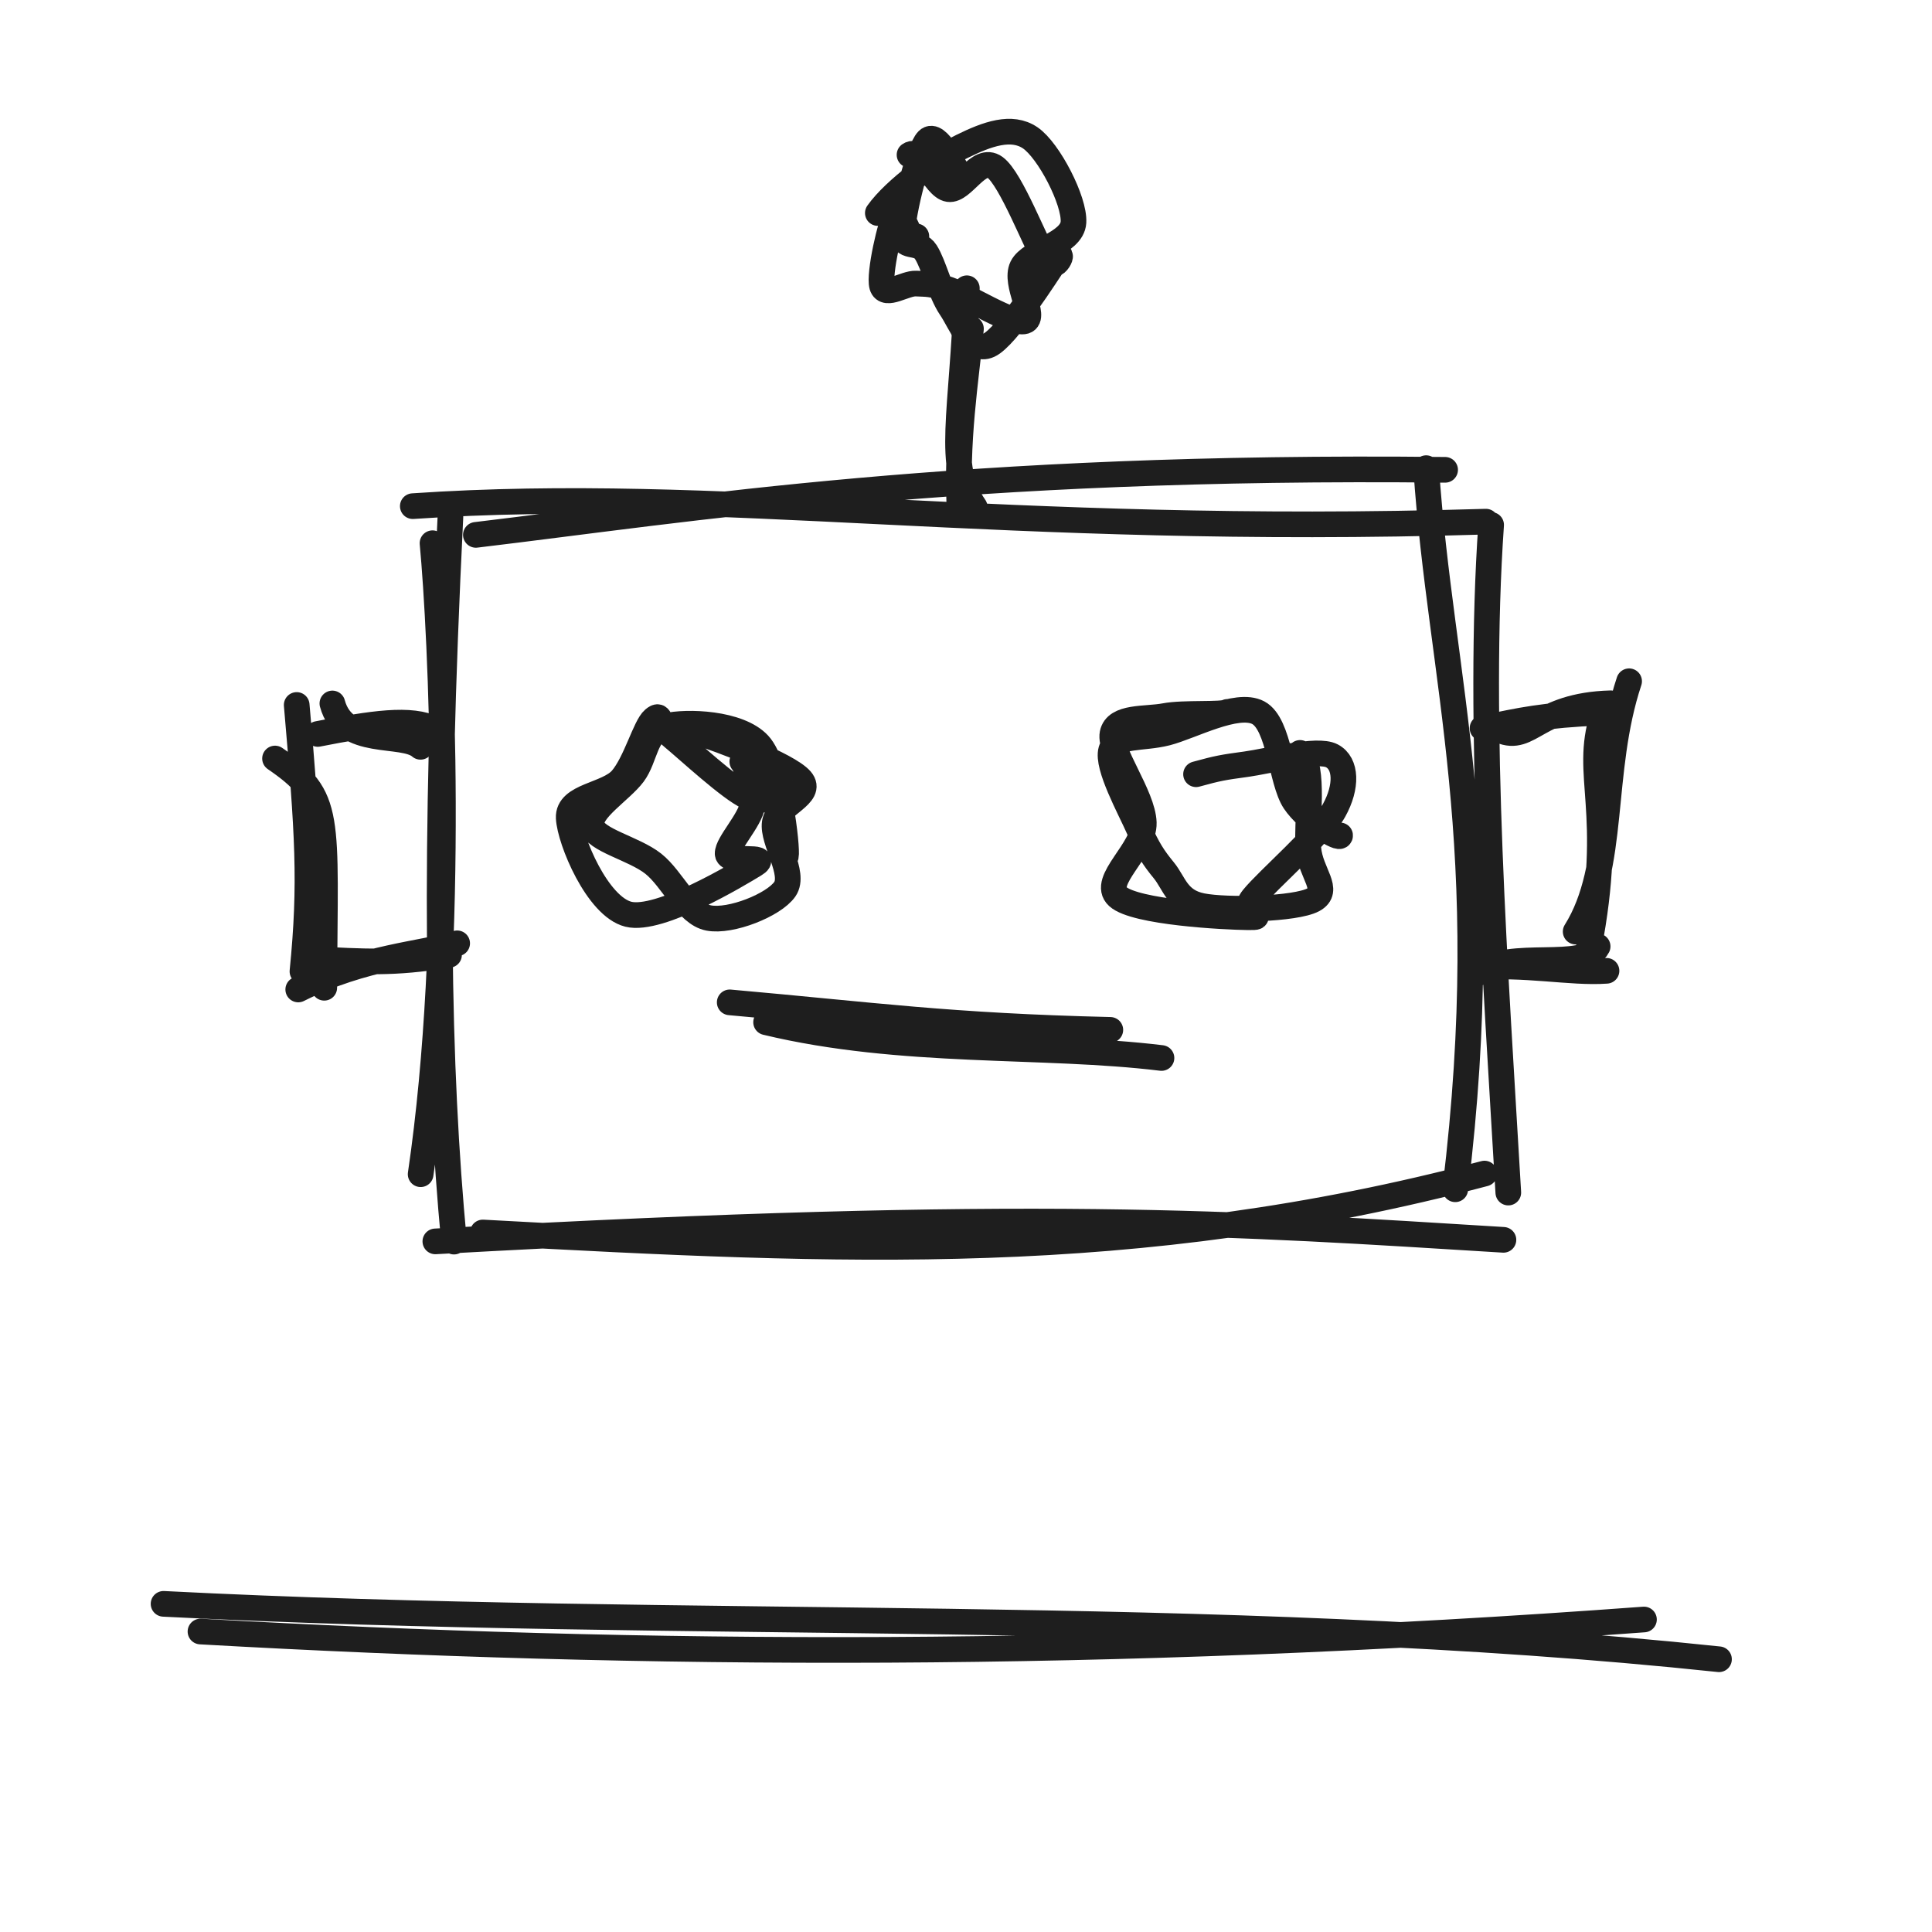
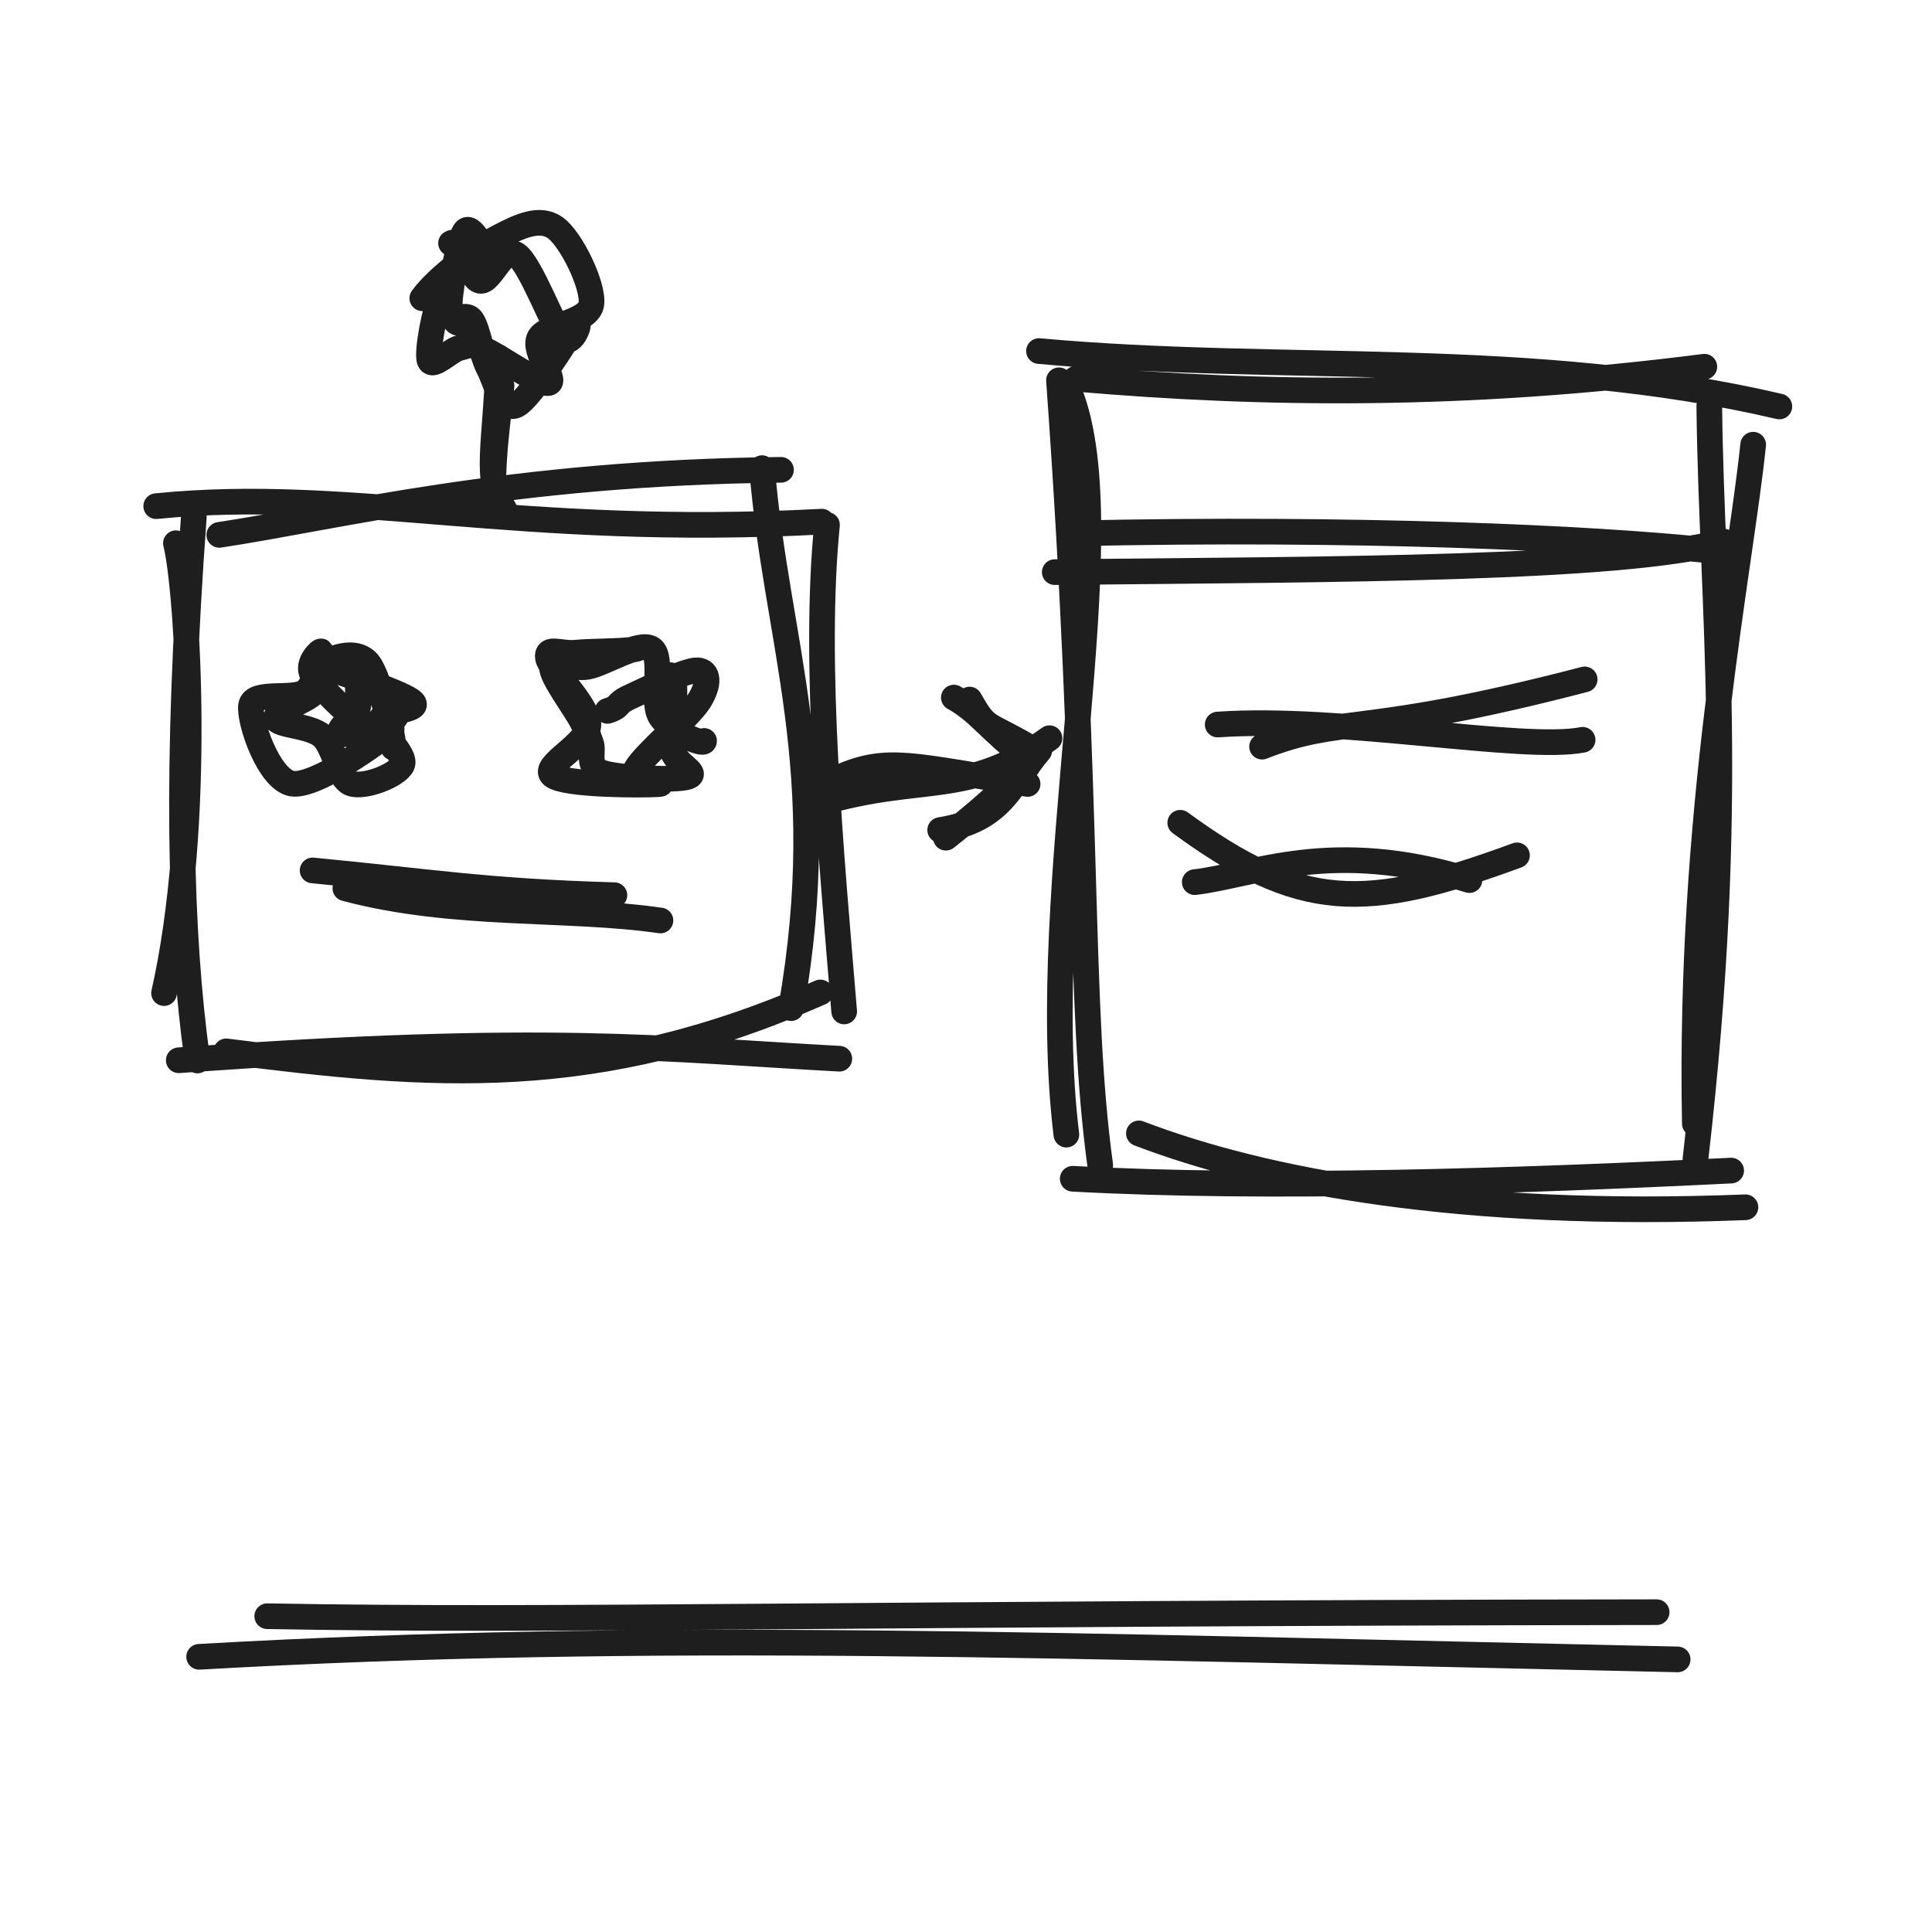
<svg xmlns="http://www.w3.org/2000/svg" width="128" height="128" viewBox="0 0 128 128" role="img">
-   <path d="M31.528 35.437 C45.726 33.742, 63.6 30.782, 95.743 31.127 M27.349 33.534 C47.718 32.143, 66.154 35.536, 98.445 34.561 M94.487 31.017 C95.431 45.065, 99.178 55.97, 96.414 78.792 M98.791 34.776 C97.873 47.949, 99.084 64.508, 99.929 79.011 M98.352 77.752 C75.124 83.879, 55.892 82.955, 31.989 81.655 M99.607 82.142 C81.977 81.065, 68.643 80.02, 28.843 82.245 M27.869 77.795 C30.192 62.027, 29.217 41.932, 28.655 35.99 M30.079 82.26 C28.996 70.794, 28.732 56.699, 29.842 34.235" stroke="#1e1e1e" stroke-width="1.7" fill="none" stroke-linecap="round" stroke-linejoin="round" />
-   <path d="M46.124 48.487 C47.727 48.992, 52.197 50.664, 53.065 51.668 C53.932 52.672, 51.507 53.305, 51.329 54.512 C51.151 55.719, 52.726 57.86, 51.997 58.911 C51.267 59.962, 48.405 61.1, 46.952 60.818 C45.5 60.537, 44.572 58.244, 43.28 57.222 C41.988 56.199, 39.42 55.672, 39.2 54.682 C38.98 53.692, 41.142 52.38, 41.96 51.284 C42.779 50.187, 42.726 48.43, 44.111 48.102 C45.496 47.774, 48.944 47.881, 50.27 49.315 C51.597 50.75, 52.182 56.226, 52.068 56.711 M49.18 50.458 C49.48 50.807, 50.012 52.32, 49.85 53.337 C49.688 54.353, 48.184 55.902, 48.208 56.558 C48.232 57.213, 51.092 56.602, 49.996 57.271 C48.9 57.94, 43.684 61.084, 41.631 60.57 C39.578 60.057, 37.753 55.682, 37.679 54.189 C37.605 52.696, 40.248 52.7, 41.187 51.61 C42.125 50.52, 42.75 48.117, 43.308 47.65 C43.867 47.183, 43.495 47.952, 44.537 48.81 C45.58 49.668, 48.372 52.271, 49.563 52.799 C50.755 53.328, 51.935 52.646, 51.685 51.982" stroke="#1e1e1e" stroke-width="1.7" fill="none" stroke-linecap="round" stroke-linejoin="round" />
-   <path d="M86.131 49.882 C87.132 50.771, 86.537 54.612, 86.683 56.234 C86.828 57.856, 88.179 58.982, 87.005 59.614 C85.83 60.246, 81.285 60.35, 79.636 60.026 C77.987 59.701, 77.807 58.519, 77.11 57.666 C76.412 56.814, 76.035 56.235, 75.452 54.909 C74.87 53.583, 73.308 50.77, 73.615 49.711 C73.921 48.652, 75.664 48.968, 77.29 48.553 C78.915 48.137, 81.954 46.462, 83.367 47.22 C84.78 47.977, 84.864 51.742, 85.767 53.097 C86.67 54.452, 88.82 55.672, 88.785 55.349 M79.241 51.295 C80.709 50.891, 81.04 50.837, 82.54 50.633 C84.04 50.43, 87.265 49.564, 88.24 50.074 C89.214 50.584, 89.254 52.124, 88.384 53.693 C87.515 55.261, 83.977 58.305, 83.021 59.485 C82.066 60.664, 84.146 60.782, 82.652 60.768 C81.158 60.754, 75.203 60.446, 74.058 59.402 C72.912 58.358, 75.838 56.303, 75.779 54.505 C75.72 52.706, 73.474 49.787, 73.705 48.609 C73.936 47.432, 75.895 47.678, 77.165 47.438 C78.434 47.197, 81.001 47.391, 81.321 47.165" stroke="#1e1e1e" stroke-width="1.7" fill="none" stroke-linecap="round" stroke-linejoin="round" />
-   <path d="M48.346 66.409 C57.972 67.262, 62.832 67.977, 73.562 68.232 M50.756 67.726 C59.733 69.887, 69.115 69.135, 76.951 70.095" stroke="#1e1e1e" stroke-width="1.7" fill="none" stroke-linecap="round" stroke-linejoin="round" />
-   <path d="M64.574 33.591 C62.653 30.839, 63.767 27.487, 64.056 19.098 M63.594 34.089 C63.307 29.189, 64.011 25.17, 64.329 21.785" stroke="#1e1e1e" stroke-width="1.7" fill="none" stroke-linecap="round" stroke-linejoin="round" />
-   <path d="M60.259 10.258 C61.032 9.716, 61.907 12.393, 62.851 12.53 C63.794 12.668, 64.847 10.303, 65.922 11.085 C66.997 11.868, 68.624 16.206, 69.3 17.226 C69.975 18.245, 70.605 16.262, 69.976 17.202 C69.346 18.142, 66.687 22.335, 65.522 22.866 C64.357 23.398, 63.683 21.419, 62.986 20.392 C62.289 19.365, 61.874 17.54, 61.34 16.703 C60.807 15.867, 59.764 16.608, 59.784 15.373 C59.804 14.138, 60.833 9.925, 61.461 9.291 C62.089 8.657, 63.205 11.061, 63.553 11.569 M58.159 14.114 C59.279 12.533, 62.048 10.533, 63.73 9.703 C65.413 8.872, 67.024 8.294, 68.256 9.132 C69.487 9.97, 71.209 13.303, 71.12 14.73 C71.031 16.157, 68.257 16.604, 67.719 17.696 C67.181 18.787, 68.7 21.032, 67.89 21.28 C67.081 21.528, 64.061 19.597, 62.861 19.182 C61.662 18.766, 61.43 18.827, 60.693 18.787 C59.956 18.747, 58.66 19.709, 58.439 18.941 C58.218 18.174, 58.99 14.729, 59.368 14.183 C59.747 13.636, 60.261 16.275, 60.711 15.663" stroke="#1e1e1e" stroke-width="1.7" fill="none" stroke-linecap="round" stroke-linejoin="round" />
-   <path d="M27.86 49.478 C26.687 48.441, 22.81 49.569, 22.021 46.606 M28.787 48.309 C27.25 47.519, 24.642 47.924, 21.054 48.626 M18.221 50.254 C22.011 52.856, 21.538 53.857, 21.482 65.442 M19.657 46.706 C20.395 55.223, 20.624 58.478, 20.038 64.358 M19.759 65.556 C24.145 63.352, 27.993 63.224, 30.288 62.497 M20.594 63.538 C24.264 63.712, 25.917 63.868, 29.749 63.265" stroke="#1e1e1e" stroke-width="1.7" fill="none" stroke-linecap="round" stroke-linejoin="round" />
-   <path d="M99.397 48.394 C101.394 49.238, 101.808 46.726, 106.709 46.594 M98.221 48.244 C100.78 47.724, 102.149 47.381, 106.116 47.21 M107.933 45.135 C105.931 51.174, 107.107 57.384, 104.392 61.72 M106.177 47.455 C104.902 51.445, 107.028 53.663, 105.243 62.867 M105.848 62.701 C104.988 64.388, 100.005 62.846, 97.94 64.467 M106.435 64.319 C104.035 64.489, 101.056 63.812, 97.544 64.103" stroke="#1e1e1e" stroke-width="1.7" fill="none" stroke-linecap="round" stroke-linejoin="round" />
-   <path d="M10.836 106.259 C45.547 108.034, 80.506 106.399, 113.888 109.93 M13.282 108.093 C42.748 109.757, 73.318 109.928, 108.917 107.296" stroke="#1e1e1e" stroke-width="1.7" fill="none" stroke-linecap="round" stroke-linejoin="round" />
+   <path d="M14.528 35.437 C22.282 34.272, 33.714 31.312, 51.743 31.127 M10.349 33.534 C23.246 32.239, 34.21 35.631, 54.445 34.561 M50.487 31.017 C51.431 42.555, 55.177 50.949, 52.414 66.792 M54.791 34.776 C53.867 44.032, 55.078 56.675, 55.929 67.011 M54.352 65.752 C39.481 72.317, 28.606 71.394, 14.989 69.655 M55.607 70.142 C43.877 69.511, 36.445 68.466, 11.843 70.245 M10.869 65.795 C13.402 54.586, 12.427 39.05, 11.655 35.99 M13.079 70.26 C11.901 61.809, 11.637 50.728, 12.842 34.235" stroke="#1e1e1e" stroke-width="1.7" fill="none" stroke-linecap="round" stroke-linejoin="round" />
+   <path d="M21.892 44.313 C22.963 44.712, 26.808 45.948, 27.356 46.523 C27.903 47.097, 25.296 47.07, 25.177 47.762 C25.058 48.453, 26.961 49.982, 26.642 50.672 C26.323 51.363, 24.146 52.224, 23.264 51.906 C22.381 51.587, 22.175 49.482, 21.345 48.763 C20.516 48.045, 18.368 48.081, 18.287 47.594 C18.206 47.107, 20.29 46.472, 20.858 45.842 C21.427 45.211, 21.102 44.121, 21.698 43.811 C22.293 43.5, 23.705 43.024, 24.432 43.978 C25.16 44.932, 26.139 49.068, 26.064 49.534 M23.729 45.608 C23.635 45.617, 23.88 46.464, 23.688 46.963 C23.496 47.462, 22.211 48.36, 22.579 48.602 C22.947 48.844, 26.436 47.862, 25.896 48.414 C25.357 48.966, 20.885 52.193, 19.341 51.915 C17.798 51.637, 16.484 47.76, 16.633 46.744 C16.783 45.727, 19.465 46.411, 20.237 45.817 C21.008 45.223, 21.181 43.363, 21.261 43.179 C21.34 42.994, 20.237 43.916, 20.712 44.711 C21.188 45.506, 23.186 47.551, 24.113 47.949 C25.04 48.347, 26.491 47.79, 26.274 47.099" stroke="#1e1e1e" stroke-width="1.7" fill="none" stroke-linecap="round" stroke-linejoin="round" />
+   <path d="M44.418 44.732 C45.074 45.248, 44.291 48.415, 44.486 49.536 C44.68 50.658, 46.351 51.185, 45.586 51.461 C44.82 51.737, 40.964 51.561, 39.892 51.191 C38.821 50.821, 39.377 49.808, 39.156 49.242 C38.934 48.676, 38.995 48.637, 38.564 47.796 C38.133 46.955, 36.508 44.799, 36.571 44.196 C36.633 43.592, 37.84 44.376, 38.94 44.174 C40.041 43.973, 42.375 42.445, 43.174 42.986 C43.973 43.527, 43.154 46.403, 43.733 47.42 C44.312 48.437, 46.64 49.425, 46.647 49.088 M40.251 47.097 C41.185 46.813, 40.729 46.629, 41.722 46.181 C42.716 45.733, 45.443 44.369, 46.211 44.409 C46.978 44.45, 47.007 45.331, 46.327 46.425 C45.648 47.518, 42.59 50.051, 42.133 50.973 C41.675 51.894, 44.503 51.888, 43.582 51.954 C42.66 52.02, 37.371 52.032, 36.604 51.368 C35.838 50.704, 39.035 49.265, 38.985 47.969 C38.935 46.672, 36.439 44.377, 36.304 43.589 C36.169 42.801, 37.172 43.351, 38.175 43.24 C39.178 43.129, 42.01 43.185, 42.321 42.922" stroke="#1e1e1e" stroke-width="1.7" fill="none" stroke-linecap="round" stroke-linejoin="round" />
+   <path d="M20.711 57.668 C28.572 58.419, 32.143 59.062, 40.706 59.309 M22.881 58.853 C30.057 60.767, 37.598 60.089, 43.756 60.985" stroke="#1e1e1e" stroke-width="1.7" fill="none" stroke-linecap="round" stroke-linejoin="round" />
+   <path d="M33.398 33.717 C32.067 31.811, 32.839 29.491, 33.038 23.683 M32.719 34.061 C32.52 30.669, 33.008 27.887, 33.228 25.544" stroke="#1e1e1e" stroke-width="1.7" fill="none" stroke-linecap="round" stroke-linejoin="round" />
+   <path d="M29.882 16.112 C30.497 15.713, 31.08 18.476, 31.804 18.604 C32.529 18.731, 33.315 16.25, 34.228 16.876 C35.141 17.503, 36.635 21.573, 37.283 22.364 C37.93 23.155, 38.623 20.877, 38.112 21.624 C37.601 22.37, 35.171 26.378, 34.216 26.841 C33.26 27.304, 32.874 25.339, 32.38 24.4 C31.886 23.461, 31.683 21.841, 31.251 21.209 C30.818 20.576, 29.853 21.594, 29.785 20.607 C29.716 19.621, 30.36 15.788, 30.839 15.29 C31.317 14.791, 32.313 17.125, 32.655 17.616 M27.979 19.76 C28.984 18.362, 31.493 16.528, 32.962 15.749 C34.431 14.971, 35.756 14.356, 36.791 15.09 C37.827 15.823, 39.352 18.935, 39.177 20.151 C39.001 21.367, 36.212 21.512, 35.738 22.383 C35.264 23.254, 36.956 25.258, 36.331 25.38 C35.705 25.502, 32.966 23.503, 31.985 23.115 C31.003 22.728, 31.029 22.925, 30.442 23.053 C29.855 23.181, 28.672 24.421, 28.463 23.884 C28.254 23.346, 28.846 20.26, 29.188 19.828 C29.53 19.397, 30.078 21.919, 30.514 21.295" stroke="#1e1e1e" stroke-width="1.7" fill="none" stroke-linecap="round" stroke-linejoin="round" />
+   <path d="M54.291 53.217 C61.192 51.188, 64.037 52.881, 69.532 48.908 M55.681 51.464 C58.84 50.116, 60.393 50.725, 68.081 51.939" stroke="#1e1e1e" stroke-width="1.7" fill="none" stroke-linecap="round" stroke-linejoin="round" />
+   <path d="M64.235 46.348 C65.455 48.498, 65.224 47.72, 68.627 49.757 M63.195 46.216 C64.901 47.174, 65.51 48.323, 68.102 50.302 M68.854 49.734 C66.932 52.002, 66.445 54.329, 62.289 54.992 M68.078 50.759 C66.46 52.116, 66.306 52.643, 62.666 55.499" stroke="#1e1e1e" stroke-width="1.7" fill="none" stroke-linecap="round" stroke-linejoin="round" />
+   <path d="M68.836 23.259 C85.055 24.734, 101.521 23.099, 117.888 26.93 M71.282 25.093 C83.632 26.161, 97.085 26.331, 112.917 24.296 M116.152 29.463 C115.31 37.666, 111.887 53.945, 112.287 74.442 M113.245 26.905 C113.386 40.367, 115.131 52.496, 112.329 76.788 M115.64 79.985 C96.848 80.721, 83.852 78.299, 75.455 75.091 M114.694 77.554 C100.327 78.26, 84.011 78.801, 71.071 78.096 M70.65 75.172 C68.621 58.615, 74.572 35.313, 70.861 25.985 M72.893 77.206 C71.413 66.402, 72.252 54.391, 70.16 25.195" stroke="#1e1e1e" stroke-width="1.7" fill="none" stroke-linecap="round" stroke-linejoin="round" />
+   <path d="M69.881 37.904 C88.937 37.721, 107.15 37.712, 114.209 35.882 M71.045 35.34 C89.967 34.927, 105.446 35.65, 113.106 36.452" stroke="#1e1e1e" stroke-width="1.7" fill="none" stroke-linecap="round" stroke-linejoin="round" />
+   <path d="M83.615 49.467 C89.036 47.358, 90.126 48.882, 104.99 45.012 M80.675 48.003 C88.764 47.432, 100.917 49.785, 104.852 49.014" stroke="#1e1e1e" stroke-width="1.7" fill="none" stroke-linecap="round" stroke-linejoin="round" />
+   <path d="M78.194 54.51 C86.196 60.358, 90.371 60.394, 100.505 56.67 M79.156 58.444 C83.055 57.991, 88.229 55.487, 97.356 58.309" stroke="#1e1e1e" stroke-width="1.7" fill="none" stroke-linecap="round" stroke-linejoin="round" />
+   <path d="M17.705 107.078 C36.63 107.429, 57.375 106.868, 109.757 106.811 M13.193 109.768 C43.306 108.055, 70.03 109.037, 111.149 109.94" stroke="#1e1e1e" stroke-width="1.7" fill="none" stroke-linecap="round" stroke-linejoin="round" />
</svg>
